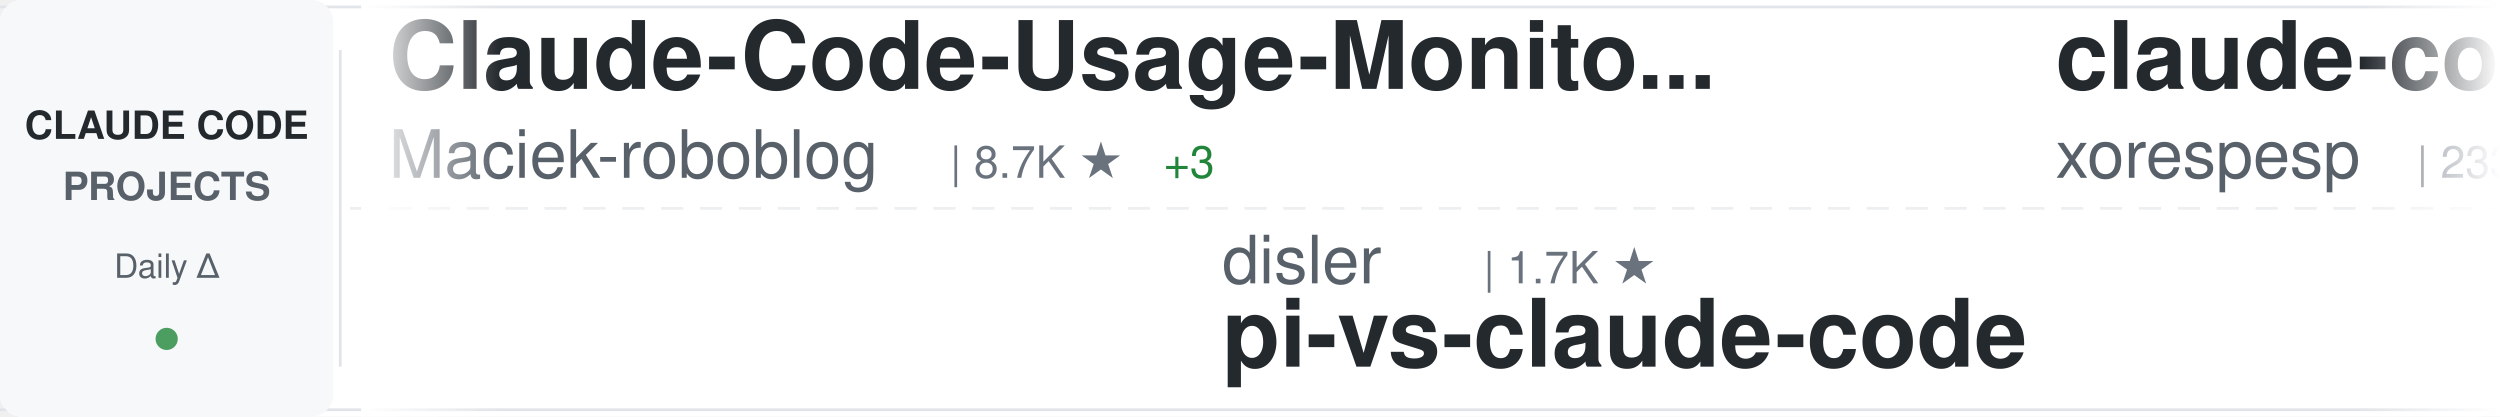
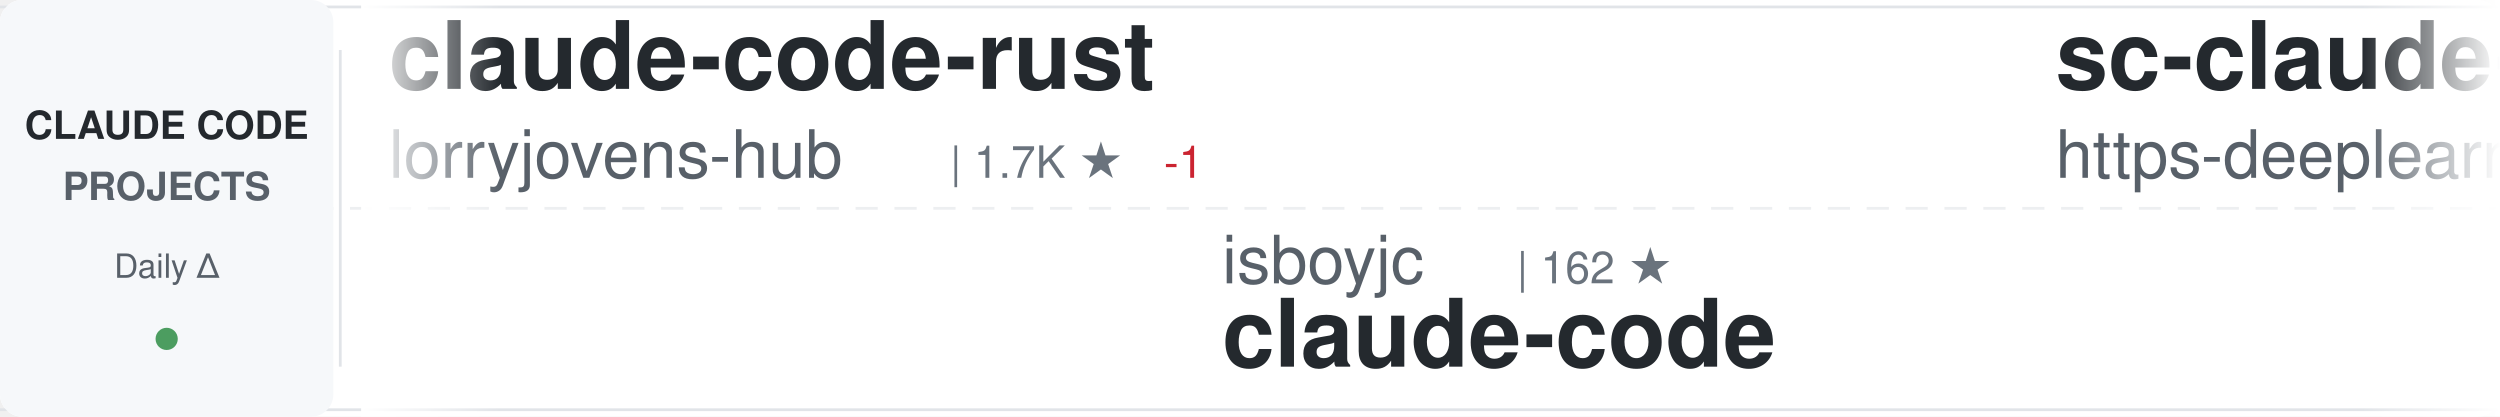
<svg xmlns="http://www.w3.org/2000/svg" width="900" height="150">
  <defs>
    <linearGradient id="awesomeLeftFade" x1="0%" y1="0%" x2="100%" y2="0%">
      <stop offset="0%" style="stop-color:#ffffff;stop-opacity:1" />
      <stop offset="100%" style="stop-color:#ffffff;stop-opacity:0" />
    </linearGradient>
    <linearGradient id="awesomeRightFade" x1="0%" y1="0%" x2="100%" y2="0%">
      <stop offset="0%" style="stop-color:#ffffff;stop-opacity:0" />
      <stop offset="100%" style="stop-color:#ffffff;stop-opacity:1" />
    </linearGradient>
  </defs>
  <rect width="900" height="150" fill="#ffffff" rx="8" />
  <rect x="0" y="2" width="900" height="1" fill="#e1e4e8" />
  <rect x="0" y="147" width="900" height="1" fill="#e1e4e8" />
  <line x1="0" y1="75" x2="900" y2="75" stroke="#e1e4e8" stroke-width="1" stroke-dasharray="8 6" opacity="0.6" />
  <rect x="0" y="0" width="120" height="150" fill="#f6f8fa" rx="8" />
  <text x="60" y="50" font-family="-apple-system, BlinkMacSystemFont, 'Segoe UI', Helvetica, Arial, sans-serif" font-size="14" font-weight="600" fill="#24292e" text-anchor="middle">CLAUDE CODE</text>
  <text x="60" y="72" font-family="-apple-system, BlinkMacSystemFont, 'Segoe UI', Helvetica, Arial, sans-serif" font-size="14" font-weight="600" fill="#586069" text-anchor="middle">PROJECTS</text>
  <text x="60" y="100" font-family="-apple-system, BlinkMacSystemFont, 'Segoe UI', Helvetica, Arial, sans-serif" font-size="12" font-weight="500" fill="#586069" text-anchor="middle">Daily Δ</text>
  <circle cx="60" cy="122" r="4" fill="#22863a" opacity="0.8" />
  <rect x="122" y="18" width="1" height="114" fill="#e1e4e8" />
  <clipPath id="awesomeTickerClip">
    <rect x="130" y="0" width="770" height="150" />
  </clipPath>
  <g clip-path="url(#awesomeTickerClip)">
    <g id="awesomeTickerItems">
      <animateTransform attributeName="transform" attributeType="XML" type="translate" from="0 0" to="-3000 0" dur="54s" repeatCount="indefinite" />
      <g transform="translate(0, 0)">
-         <text x="140" y="32" font-family="-apple-system, BlinkMacSystemFont, 'Segoe UI', Helvetica, Arial, sans-serif" font-size="34" font-weight="600" fill="#24292e">Claude-Code-Usage-Monito...</text>
-         <text x="140" y="64" font-family="-apple-system, BlinkMacSystemFont, 'Segoe UI', Helvetica, Arial, sans-serif" font-size="24" font-weight="400" fill="#586069">Maciek-roboblog</text>
-         <text x="342" y="64" font-family="-apple-system, BlinkMacSystemFont, 'Segoe UI', Helvetica, Arial, sans-serif" font-size="16" font-weight="500" fill="#6a737d">| 8.7K ★</text>
-         <text x="419" y="64" font-family="-apple-system, BlinkMacSystemFont, 'Segoe UI', Helvetica, Arial, sans-serif" font-size="16" font-weight="500" fill="#22863a"> +3</text>
+         <text x="140" y="32" font-family="-apple-system, BlinkMacSystemFont, 'Segoe UI', Helvetica, Arial, sans-serif" font-size="34" font-weight="600" fill="#24292e">claude-code-rust</text>
+         <text x="140" y="64" font-family="-apple-system, BlinkMacSystemFont, 'Segoe UI', Helvetica, Arial, sans-serif" font-size="24" font-weight="400" fill="#586069">lorryjovens-hub</text>
+         <text x="342" y="64" font-family="-apple-system, BlinkMacSystemFont, 'Segoe UI', Helvetica, Arial, sans-serif" font-size="16" font-weight="500" fill="#6a737d">| 1.7K ★</text>
+         <text x="419" y="64" font-family="-apple-system, BlinkMacSystemFont, 'Segoe UI', Helvetica, Arial, sans-serif" font-size="16" font-weight="500" fill="#cb2431"> -1</text>
      </g>
      <g transform="translate(300, 0)">
-         <text x="140" y="102" font-family="-apple-system, BlinkMacSystemFont, 'Segoe UI', Helvetica, Arial, sans-serif" font-size="24" font-weight="400" fill="#586069">disler</text>
-         <text x="234" y="102" font-family="-apple-system, BlinkMacSystemFont, 'Segoe UI', Helvetica, Arial, sans-serif" font-size="16" font-weight="500" fill="#6a737d">| 1.7K ★</text>
-         <text x="140" y="132" font-family="-apple-system, BlinkMacSystemFont, 'Segoe UI', Helvetica, Arial, sans-serif" font-size="34" font-weight="600" fill="#24292e">pi-vs-claude-code</text>
+         <text x="140" y="102" font-family="-apple-system, BlinkMacSystemFont, 'Segoe UI', Helvetica, Arial, sans-serif" font-size="24" font-weight="400" fill="#586069">isboyjc</text>
+         <text x="246" y="102" font-family="-apple-system, BlinkMacSystemFont, 'Segoe UI', Helvetica, Arial, sans-serif" font-size="16" font-weight="500" fill="#6a737d">| 162 ★</text>
+         <text x="140" y="132" font-family="-apple-system, BlinkMacSystemFont, 'Segoe UI', Helvetica, Arial, sans-serif" font-size="34" font-weight="600" fill="#24292e">claude-code</text>
      </g>
      <g transform="translate(600, 0)">
-         <text x="140" y="32" font-family="-apple-system, BlinkMacSystemFont, 'Segoe UI', Helvetica, Arial, sans-serif" font-size="34" font-weight="600" fill="#24292e">claude-code</text>
-         <text x="140" y="64" font-family="-apple-system, BlinkMacSystemFont, 'Segoe UI', Helvetica, Arial, sans-serif" font-size="24" font-weight="400" fill="#586069">xorespesp</text>
-         <text x="270" y="64" font-family="-apple-system, BlinkMacSystemFont, 'Segoe UI', Helvetica, Arial, sans-serif" font-size="16" font-weight="500" fill="#6a737d">| 233 ★</text>
+         <text x="140" y="32" font-family="-apple-system, BlinkMacSystemFont, 'Segoe UI', Helvetica, Arial, sans-serif" font-size="34" font-weight="600" fill="#24292e">sc-claude-code-files</text>
+         <text x="140" y="64" font-family="-apple-system, BlinkMacSystemFont, 'Segoe UI', Helvetica, Arial, sans-serif" font-size="24" font-weight="400" fill="#586069">https-deeplearning-ai</text>
+         <text x="414" y="64" font-family="-apple-system, BlinkMacSystemFont, 'Segoe UI', Helvetica, Arial, sans-serif" font-size="16" font-weight="500" fill="#6a737d">| 554 ★</text>
      </g>
      <g transform="translate(900, 0)">
-         <text x="140" y="102" font-family="-apple-system, BlinkMacSystemFont, 'Segoe UI', Helvetica, Arial, sans-serif" font-size="24" font-weight="400" fill="#586069">claude-code-best</text>
-         <text x="354" y="102" font-family="-apple-system, BlinkMacSystemFont, 'Segoe UI', Helvetica, Arial, sans-serif" font-size="16" font-weight="500" fill="#6a737d">| 22.7K ★</text>
-         <text x="440" y="102" font-family="-apple-system, BlinkMacSystemFont, 'Segoe UI', Helvetica, Arial, sans-serif" font-size="16" font-weight="500" fill="#22863a"> +5</text>
+         <text x="140" y="102" font-family="-apple-system, BlinkMacSystemFont, 'Segoe UI', Helvetica, Arial, sans-serif" font-size="24" font-weight="400" fill="#586069">krusemediallc</text>
+         <text x="318" y="102" font-family="-apple-system, BlinkMacSystemFont, 'Segoe UI', Helvetica, Arial, sans-serif" font-size="16" font-weight="500" fill="#6a737d">| 1.5K ★</text>
+         <text x="395" y="102" font-family="-apple-system, BlinkMacSystemFont, 'Segoe UI', Helvetica, Arial, sans-serif" font-size="16" font-weight="500" fill="#22863a"> +1</text>
+         <text x="140" y="132" font-family="-apple-system, BlinkMacSystemFont, 'Segoe UI', Helvetica, Arial, sans-serif" font-size="34" font-weight="600" fill="#24292e">arcads-claude-code</text>
+       </g>
+       <g transform="translate(1200, 0)">
+         <text x="140" y="32" font-family="-apple-system, BlinkMacSystemFont, 'Segoe UI', Helvetica, Arial, sans-serif" font-size="34" font-weight="600" fill="#24292e">Claude-code</text>
+         <text x="140" y="64" font-family="-apple-system, BlinkMacSystemFont, 'Segoe UI', Helvetica, Arial, sans-serif" font-size="24" font-weight="400" fill="#586069">zstmfhy</text>
+         <text x="246" y="64" font-family="-apple-system, BlinkMacSystemFont, 'Segoe UI', Helvetica, Arial, sans-serif" font-size="16" font-weight="500" fill="#6a737d">| 189 ★</text>
+       </g>
+       <g transform="translate(1500, 0)">
+         <text x="140" y="102" font-family="-apple-system, BlinkMacSystemFont, 'Segoe UI', Helvetica, Arial, sans-serif" font-size="24" font-weight="400" fill="#586069">SeemSeam</text>
+         <text x="258" y="102" font-family="-apple-system, BlinkMacSystemFont, 'Segoe UI', Helvetica, Arial, sans-serif" font-size="16" font-weight="500" fill="#6a737d">| 3.5K ★</text>
+         <text x="140" y="132" font-family="-apple-system, BlinkMacSystemFont, 'Segoe UI', Helvetica, Arial, sans-serif" font-size="34" font-weight="600" fill="#24292e">claude_codex_bridge</text>
+       </g>
+       <g transform="translate(1800, 0)">
+         <text x="140" y="32" font-family="-apple-system, BlinkMacSystemFont, 'Segoe UI', Helvetica, Arial, sans-serif" font-size="34" font-weight="600" fill="#24292e">claude-code-harness</text>
+         <text x="140" y="64" font-family="-apple-system, BlinkMacSystemFont, 'Segoe UI', Helvetica, Arial, sans-serif" font-size="24" font-weight="400" fill="#586069">Chachamaru127</text>
+         <text x="318" y="64" font-family="-apple-system, BlinkMacSystemFont, 'Segoe UI', Helvetica, Arial, sans-serif" font-size="16" font-weight="500" fill="#6a737d">| 3.1K ★</text>
+       </g>
+       <g transform="translate(2100, 0)">
+         <text x="140" y="102" font-family="-apple-system, BlinkMacSystemFont, 'Segoe UI', Helvetica, Arial, sans-serif" font-size="24" font-weight="400" fill="#586069">jarmuine</text>
+         <text x="258" y="102" font-family="-apple-system, BlinkMacSystemFont, 'Segoe UI', Helvetica, Arial, sans-serif" font-size="16" font-weight="500" fill="#6a737d">| 2.3K ★</text>
        <text x="140" y="132" font-family="-apple-system, BlinkMacSystemFont, 'Segoe UI', Helvetica, Arial, sans-serif" font-size="34" font-weight="600" fill="#24292e">claude-code</text>
      </g>
-       <g transform="translate(1200, 0)">
-         <text x="140" y="32" font-family="-apple-system, BlinkMacSystemFont, 'Segoe UI', Helvetica, Arial, sans-serif" font-size="34" font-weight="600" fill="#24292e">claude-code-base-action</text>
-         <text x="140" y="64" font-family="-apple-system, BlinkMacSystemFont, 'Segoe UI', Helvetica, Arial, sans-serif" font-size="24" font-weight="400" fill="#586069">anthropics</text>
-         <text x="282" y="64" font-family="-apple-system, BlinkMacSystemFont, 'Segoe UI', Helvetica, Arial, sans-serif" font-size="16" font-weight="500" fill="#6a737d">| 987 ★</text>
-         <text x="350" y="64" font-family="-apple-system, BlinkMacSystemFont, 'Segoe UI', Helvetica, Arial, sans-serif" font-size="16" font-weight="500" fill="#cb2431"> -1</text>
-       </g>
-       <g transform="translate(1500, 0)">
-         <text x="140" y="102" font-family="-apple-system, BlinkMacSystemFont, 'Segoe UI', Helvetica, Arial, sans-serif" font-size="24" font-weight="400" fill="#586069">asgeirtj</text>
-         <text x="258" y="102" font-family="-apple-system, BlinkMacSystemFont, 'Segoe UI', Helvetica, Arial, sans-serif" font-size="16" font-weight="500" fill="#6a737d">| 68.2K ★</text>
-         <text x="344" y="102" font-family="-apple-system, BlinkMacSystemFont, 'Segoe UI', Helvetica, Arial, sans-serif" font-size="16" font-weight="500" fill="#22863a"> +26</text>
-         <text x="140" y="132" font-family="-apple-system, BlinkMacSystemFont, 'Segoe UI', Helvetica, Arial, sans-serif" font-size="34" font-weight="600" fill="#24292e">system_prompts_leaks</text>
-       </g>
-       <g transform="translate(1800, 0)">
-         <text x="140" y="32" font-family="-apple-system, BlinkMacSystemFont, 'Segoe UI', Helvetica, Arial, sans-serif" font-size="34" font-weight="600" fill="#24292e">ClaudeCodeAgents</text>
-         <text x="140" y="64" font-family="-apple-system, BlinkMacSystemFont, 'Segoe UI', Helvetica, Arial, sans-serif" font-size="24" font-weight="400" fill="#586069">darcyegb</text>
-         <text x="258" y="64" font-family="-apple-system, BlinkMacSystemFont, 'Segoe UI', Helvetica, Arial, sans-serif" font-size="16" font-weight="500" fill="#6a737d">| 768 ★</text>
-       </g>
-       <g transform="translate(2100, 0)">
-         <text x="140" y="102" font-family="-apple-system, BlinkMacSystemFont, 'Segoe UI', Helvetica, Arial, sans-serif" font-size="24" font-weight="400" fill="#586069">lorryjovens-hub</text>
-         <text x="342" y="102" font-family="-apple-system, BlinkMacSystemFont, 'Segoe UI', Helvetica, Arial, sans-serif" font-size="16" font-weight="500" fill="#6a737d">| 1.7K ★</text>
-         <text x="419" y="102" font-family="-apple-system, BlinkMacSystemFont, 'Segoe UI', Helvetica, Arial, sans-serif" font-size="16" font-weight="500" fill="#cb2431"> -1</text>
-         <text x="140" y="132" font-family="-apple-system, BlinkMacSystemFont, 'Segoe UI', Helvetica, Arial, sans-serif" font-size="34" font-weight="600" fill="#24292e">claude-code-rust</text>
-       </g>
      <g transform="translate(2400, 0)">
-         <text x="140" y="32" font-family="-apple-system, BlinkMacSystemFont, 'Segoe UI', Helvetica, Arial, sans-serif" font-size="34" font-weight="600" fill="#24292e">claude-code-cli</text>
-         <text x="140" y="64" font-family="-apple-system, BlinkMacSystemFont, 'Segoe UI', Helvetica, Arial, sans-serif" font-size="24" font-weight="400" fill="#586069">huangserva</text>
-         <text x="282" y="64" font-family="-apple-system, BlinkMacSystemFont, 'Segoe UI', Helvetica, Arial, sans-serif" font-size="16" font-weight="500" fill="#6a737d">| 631 ★</text>
+         <text x="140" y="32" font-family="-apple-system, BlinkMacSystemFont, 'Segoe UI', Helvetica, Arial, sans-serif" font-size="34" font-weight="600" fill="#24292e">pi-vs-claude-code</text>
+         <text x="140" y="64" font-family="-apple-system, BlinkMacSystemFont, 'Segoe UI', Helvetica, Arial, sans-serif" font-size="24" font-weight="400" fill="#586069">disler</text>
+         <text x="234" y="64" font-family="-apple-system, BlinkMacSystemFont, 'Segoe UI', Helvetica, Arial, sans-serif" font-size="16" font-weight="500" fill="#6a737d">| 1.7K ★</text>
      </g>
      <g transform="translate(2700, 0)">
-         <text x="140" y="102" font-family="-apple-system, BlinkMacSystemFont, 'Segoe UI', Helvetica, Arial, sans-serif" font-size="24" font-weight="400" fill="#586069">luyao618</text>
-         <text x="258" y="102" font-family="-apple-system, BlinkMacSystemFont, 'Segoe UI', Helvetica, Arial, sans-serif" font-size="16" font-weight="500" fill="#6a737d">| 1.7K ★</text>
-         <text x="140" y="132" font-family="-apple-system, BlinkMacSystemFont, 'Segoe UI', Helvetica, Arial, sans-serif" font-size="34" font-weight="600" fill="#24292e">Claude-Code-Source-Study</text>
+         <text x="140" y="102" font-family="-apple-system, BlinkMacSystemFont, 'Segoe UI', Helvetica, Arial, sans-serif" font-size="24" font-weight="400" fill="#586069">777genius</text>
+         <text x="270" y="102" font-family="-apple-system, BlinkMacSystemFont, 'Segoe UI', Helvetica, Arial, sans-serif" font-size="16" font-weight="500" fill="#6a737d">| 930 ★</text>
+         <text x="338" y="102" font-family="-apple-system, BlinkMacSystemFont, 'Segoe UI', Helvetica, Arial, sans-serif" font-size="16" font-weight="500" fill="#cb2431"> -1</text>
+         <text x="140" y="132" font-family="-apple-system, BlinkMacSystemFont, 'Segoe UI', Helvetica, Arial, sans-serif" font-size="34" font-weight="600" fill="#24292e">claude-code-source-code</text>
      </g>
      <g transform="translate(3000, 0)">
-         <text x="140" y="32" font-family="-apple-system, BlinkMacSystemFont, 'Segoe UI', Helvetica, Arial, sans-serif" font-size="34" font-weight="600" fill="#24292e">Claude-Code-Usage-Monito...</text>
-         <text x="140" y="64" font-family="-apple-system, BlinkMacSystemFont, 'Segoe UI', Helvetica, Arial, sans-serif" font-size="24" font-weight="400" fill="#586069">Maciek-roboblog</text>
-         <text x="342" y="64" font-family="-apple-system, BlinkMacSystemFont, 'Segoe UI', Helvetica, Arial, sans-serif" font-size="16" font-weight="500" fill="#6a737d">| 8.7K ★</text>
-         <text x="419" y="64" font-family="-apple-system, BlinkMacSystemFont, 'Segoe UI', Helvetica, Arial, sans-serif" font-size="16" font-weight="500" fill="#22863a"> +3</text>
+         <text x="140" y="32" font-family="-apple-system, BlinkMacSystemFont, 'Segoe UI', Helvetica, Arial, sans-serif" font-size="34" font-weight="600" fill="#24292e">claude-code-rust</text>
+         <text x="140" y="64" font-family="-apple-system, BlinkMacSystemFont, 'Segoe UI', Helvetica, Arial, sans-serif" font-size="24" font-weight="400" fill="#586069">lorryjovens-hub</text>
+         <text x="342" y="64" font-family="-apple-system, BlinkMacSystemFont, 'Segoe UI', Helvetica, Arial, sans-serif" font-size="16" font-weight="500" fill="#6a737d">| 1.7K ★</text>
+         <text x="419" y="64" font-family="-apple-system, BlinkMacSystemFont, 'Segoe UI', Helvetica, Arial, sans-serif" font-size="16" font-weight="500" fill="#cb2431"> -1</text>
      </g>
      <g transform="translate(3300, 0)">
-         <text x="140" y="102" font-family="-apple-system, BlinkMacSystemFont, 'Segoe UI', Helvetica, Arial, sans-serif" font-size="24" font-weight="400" fill="#586069">disler</text>
-         <text x="234" y="102" font-family="-apple-system, BlinkMacSystemFont, 'Segoe UI', Helvetica, Arial, sans-serif" font-size="16" font-weight="500" fill="#6a737d">| 1.7K ★</text>
-         <text x="140" y="132" font-family="-apple-system, BlinkMacSystemFont, 'Segoe UI', Helvetica, Arial, sans-serif" font-size="34" font-weight="600" fill="#24292e">pi-vs-claude-code</text>
+         <text x="140" y="102" font-family="-apple-system, BlinkMacSystemFont, 'Segoe UI', Helvetica, Arial, sans-serif" font-size="24" font-weight="400" fill="#586069">isboyjc</text>
+         <text x="246" y="102" font-family="-apple-system, BlinkMacSystemFont, 'Segoe UI', Helvetica, Arial, sans-serif" font-size="16" font-weight="500" fill="#6a737d">| 162 ★</text>
+         <text x="140" y="132" font-family="-apple-system, BlinkMacSystemFont, 'Segoe UI', Helvetica, Arial, sans-serif" font-size="34" font-weight="600" fill="#24292e">claude-code</text>
      </g>
      <g transform="translate(3600, 0)">
-         <text x="140" y="32" font-family="-apple-system, BlinkMacSystemFont, 'Segoe UI', Helvetica, Arial, sans-serif" font-size="34" font-weight="600" fill="#24292e">claude-code</text>
-         <text x="140" y="64" font-family="-apple-system, BlinkMacSystemFont, 'Segoe UI', Helvetica, Arial, sans-serif" font-size="24" font-weight="400" fill="#586069">xorespesp</text>
-         <text x="270" y="64" font-family="-apple-system, BlinkMacSystemFont, 'Segoe UI', Helvetica, Arial, sans-serif" font-size="16" font-weight="500" fill="#6a737d">| 233 ★</text>
+         <text x="140" y="32" font-family="-apple-system, BlinkMacSystemFont, 'Segoe UI', Helvetica, Arial, sans-serif" font-size="34" font-weight="600" fill="#24292e">sc-claude-code-files</text>
+         <text x="140" y="64" font-family="-apple-system, BlinkMacSystemFont, 'Segoe UI', Helvetica, Arial, sans-serif" font-size="24" font-weight="400" fill="#586069">https-deeplearning-ai</text>
+         <text x="414" y="64" font-family="-apple-system, BlinkMacSystemFont, 'Segoe UI', Helvetica, Arial, sans-serif" font-size="16" font-weight="500" fill="#6a737d">| 554 ★</text>
      </g>
      <g transform="translate(3900, 0)">
-         <text x="140" y="102" font-family="-apple-system, BlinkMacSystemFont, 'Segoe UI', Helvetica, Arial, sans-serif" font-size="24" font-weight="400" fill="#586069">claude-code-best</text>
-         <text x="354" y="102" font-family="-apple-system, BlinkMacSystemFont, 'Segoe UI', Helvetica, Arial, sans-serif" font-size="16" font-weight="500" fill="#6a737d">| 22.7K ★</text>
-         <text x="440" y="102" font-family="-apple-system, BlinkMacSystemFont, 'Segoe UI', Helvetica, Arial, sans-serif" font-size="16" font-weight="500" fill="#22863a"> +5</text>
-         <text x="140" y="132" font-family="-apple-system, BlinkMacSystemFont, 'Segoe UI', Helvetica, Arial, sans-serif" font-size="34" font-weight="600" fill="#24292e">claude-code</text>
+         <text x="140" y="102" font-family="-apple-system, BlinkMacSystemFont, 'Segoe UI', Helvetica, Arial, sans-serif" font-size="24" font-weight="400" fill="#586069">krusemediallc</text>
+         <text x="318" y="102" font-family="-apple-system, BlinkMacSystemFont, 'Segoe UI', Helvetica, Arial, sans-serif" font-size="16" font-weight="500" fill="#6a737d">| 1.5K ★</text>
+         <text x="395" y="102" font-family="-apple-system, BlinkMacSystemFont, 'Segoe UI', Helvetica, Arial, sans-serif" font-size="16" font-weight="500" fill="#22863a"> +1</text>
+         <text x="140" y="132" font-family="-apple-system, BlinkMacSystemFont, 'Segoe UI', Helvetica, Arial, sans-serif" font-size="34" font-weight="600" fill="#24292e">arcads-claude-code</text>
      </g>
    </g>
  </g>
  <rect x="130" y="0" width="50" height="150" fill="url(#awesomeLeftFade)" />
  <rect x="850" y="0" width="50" height="150" fill="url(#awesomeRightFade)" />
</svg>
